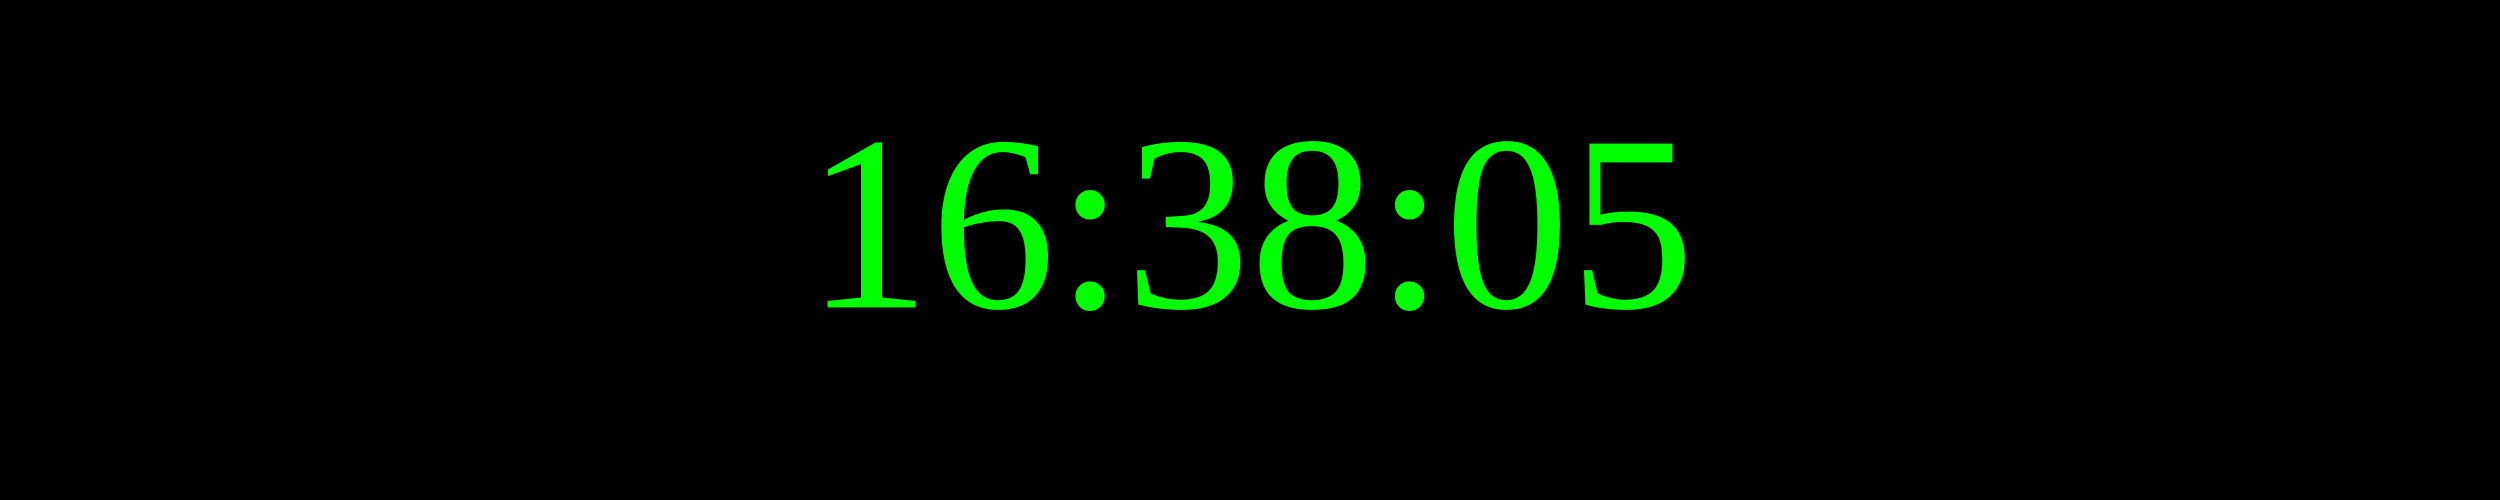
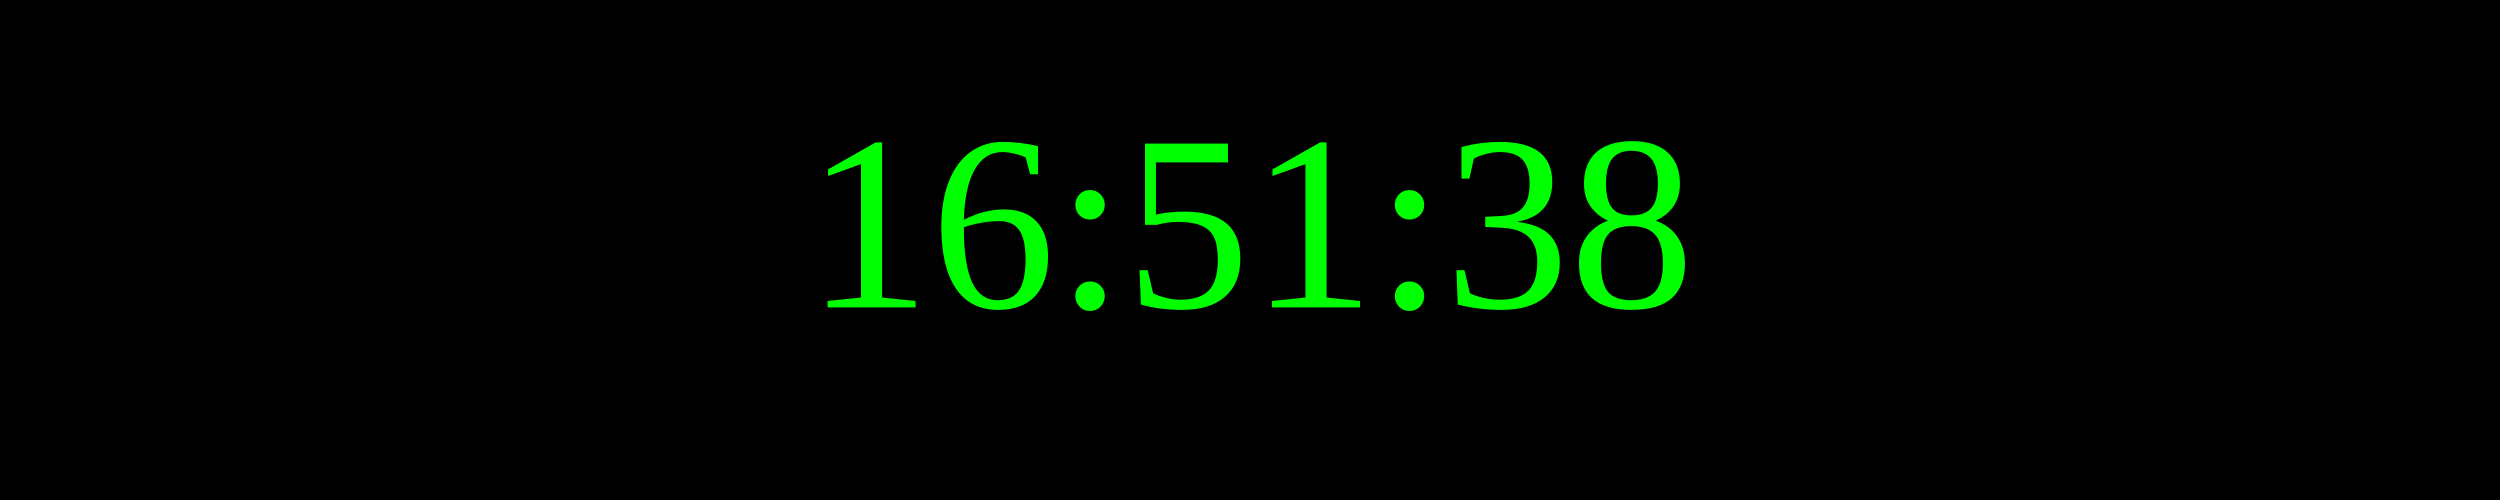
<svg xmlns="http://www.w3.org/2000/svg" width="250" height="50">
  <rect width="100%" height="100%" fill="black" />
  <text x="50%" y="50%" font-size="25" fill="lime" text-anchor="middle" dominant-baseline="middle">
- 16:38:05
+ 16:51:38
</text>
</svg>
